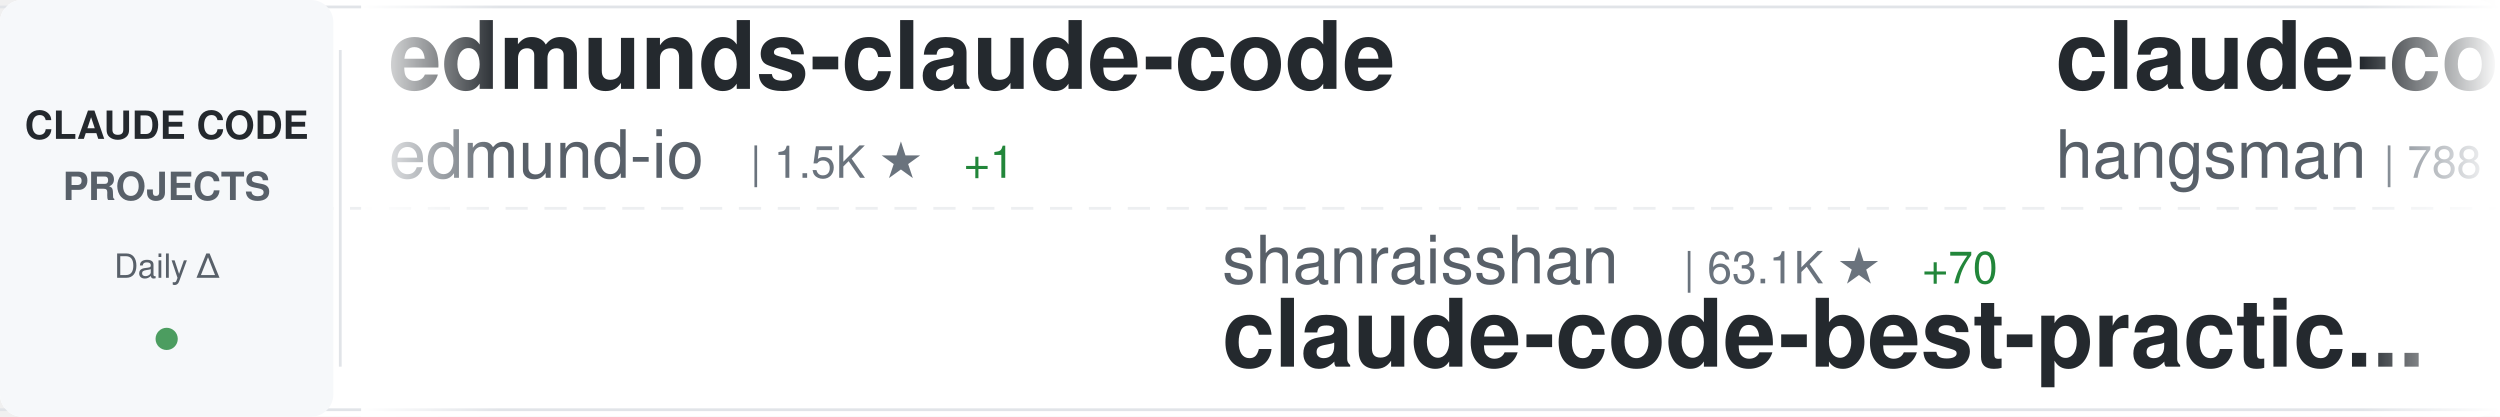
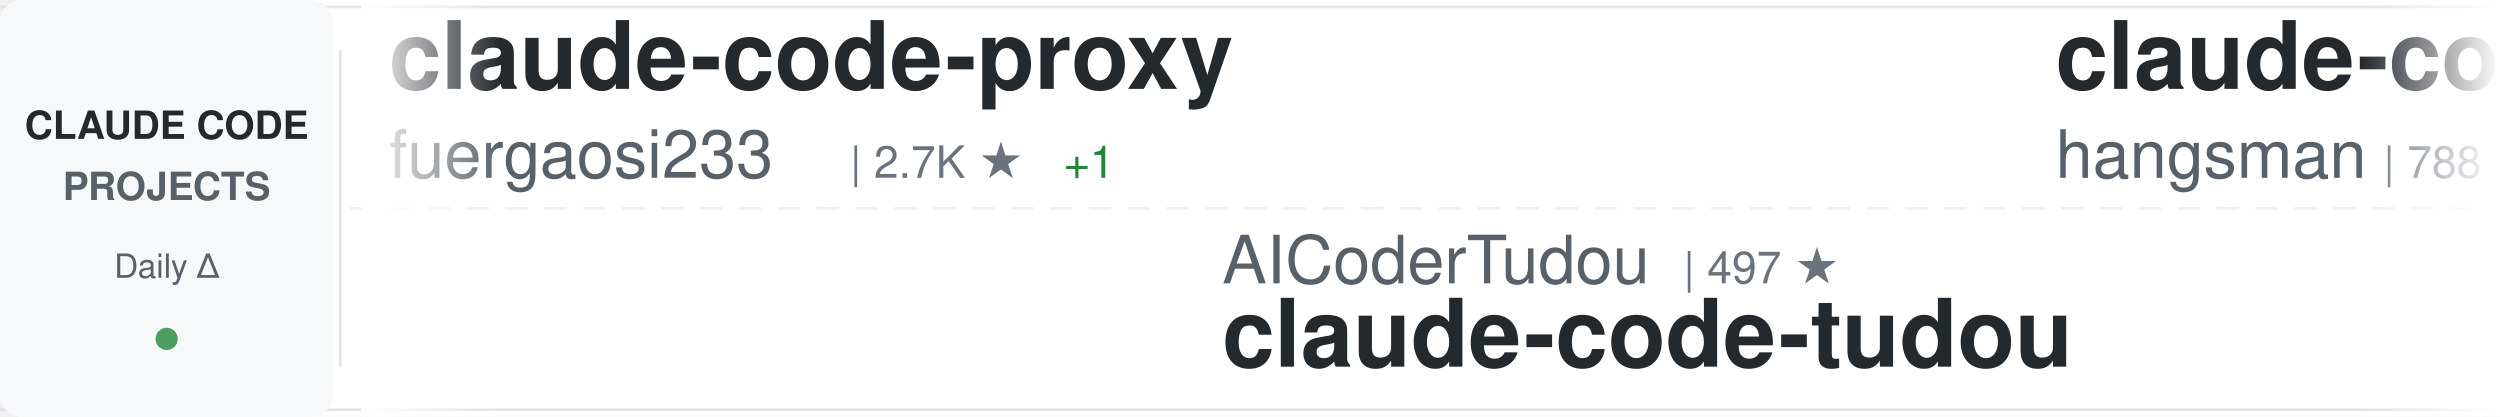
<svg xmlns="http://www.w3.org/2000/svg" width="900" height="150">
  <defs>
    <linearGradient id="awesomeLeftFade" x1="0%" y1="0%" x2="100%" y2="0%">
      <stop offset="0%" style="stop-color:#ffffff;stop-opacity:1" />
      <stop offset="100%" style="stop-color:#ffffff;stop-opacity:0" />
    </linearGradient>
    <linearGradient id="awesomeRightFade" x1="0%" y1="0%" x2="100%" y2="0%">
      <stop offset="0%" style="stop-color:#ffffff;stop-opacity:0" />
      <stop offset="100%" style="stop-color:#ffffff;stop-opacity:1" />
    </linearGradient>
  </defs>
  <rect width="900" height="150" fill="#ffffff" rx="8" />
  <rect x="0" y="2" width="900" height="1" fill="#e1e4e8" />
  <rect x="0" y="147" width="900" height="1" fill="#e1e4e8" />
  <line x1="0" y1="75" x2="900" y2="75" stroke="#e1e4e8" stroke-width="1" stroke-dasharray="8 6" opacity="0.6" />
  <rect x="0" y="0" width="120" height="150" fill="#f6f8fa" rx="8" />
  <text x="60" y="50" font-family="-apple-system, BlinkMacSystemFont, 'Segoe UI', Helvetica, Arial, sans-serif" font-size="14" font-weight="600" fill="#24292e" text-anchor="middle">CLAUDE CODE</text>
  <text x="60" y="72" font-family="-apple-system, BlinkMacSystemFont, 'Segoe UI', Helvetica, Arial, sans-serif" font-size="14" font-weight="600" fill="#586069" text-anchor="middle">PROJECTS</text>
  <text x="60" y="100" font-family="-apple-system, BlinkMacSystemFont, 'Segoe UI', Helvetica, Arial, sans-serif" font-size="12" font-weight="500" fill="#586069" text-anchor="middle">Daily Δ</text>
  <circle cx="60" cy="122" r="4" fill="#22863a" opacity="0.8" />
  <rect x="122" y="18" width="1" height="114" fill="#e1e4e8" />
  <clipPath id="awesomeTickerClip">
    <rect x="130" y="0" width="770" height="150" />
  </clipPath>
  <g clip-path="url(#awesomeTickerClip)">
    <g id="awesomeTickerItems">
      <animateTransform attributeName="transform" attributeType="XML" type="translate" from="0 0" to="-3000 0" dur="54s" repeatCount="indefinite" />
      <g transform="translate(0, 0)">
-         <text x="140" y="32" font-family="-apple-system, BlinkMacSystemFont, 'Segoe UI', Helvetica, Arial, sans-serif" font-size="34" font-weight="600" fill="#24292e">edmunds-claude-code</text>
-         <text x="140" y="64" font-family="-apple-system, BlinkMacSystemFont, 'Segoe UI', Helvetica, Arial, sans-serif" font-size="24" font-weight="400" fill="#586069">edmund-io</text>
-         <text x="270" y="64" font-family="-apple-system, BlinkMacSystemFont, 'Segoe UI', Helvetica, Arial, sans-serif" font-size="16" font-weight="500" fill="#6a737d">| 1.5K ★</text>
-         <text x="347" y="64" font-family="-apple-system, BlinkMacSystemFont, 'Segoe UI', Helvetica, Arial, sans-serif" font-size="16" font-weight="500" fill="#22863a"> +1</text>
+         <text x="140" y="32" font-family="-apple-system, BlinkMacSystemFont, 'Segoe UI', Helvetica, Arial, sans-serif" font-size="34" font-weight="600" fill="#24292e">claude-code-proxy</text>
+         <text x="140" y="64" font-family="-apple-system, BlinkMacSystemFont, 'Segoe UI', Helvetica, Arial, sans-serif" font-size="24" font-weight="400" fill="#586069">fuergaosi233</text>
+         <text x="306" y="64" font-family="-apple-system, BlinkMacSystemFont, 'Segoe UI', Helvetica, Arial, sans-serif" font-size="16" font-weight="500" fill="#6a737d">| 2.7K ★</text>
+         <text x="383" y="64" font-family="-apple-system, BlinkMacSystemFont, 'Segoe UI', Helvetica, Arial, sans-serif" font-size="16" font-weight="500" fill="#22863a"> +1</text>
      </g>
      <g transform="translate(300, 0)">
-         <text x="140" y="102" font-family="-apple-system, BlinkMacSystemFont, 'Segoe UI', Helvetica, Arial, sans-serif" font-size="24" font-weight="400" fill="#586069">shanraisshan</text>
-         <text x="306" y="102" font-family="-apple-system, BlinkMacSystemFont, 'Segoe UI', Helvetica, Arial, sans-serif" font-size="16" font-weight="500" fill="#6a737d">| 63.1K ★</text>
-         <text x="392" y="102" font-family="-apple-system, BlinkMacSystemFont, 'Segoe UI', Helvetica, Arial, sans-serif" font-size="16" font-weight="500" fill="#22863a"> +70</text>
-         <text x="140" y="132" font-family="-apple-system, BlinkMacSystemFont, 'Segoe UI', Helvetica, Arial, sans-serif" font-size="34" font-weight="600" fill="#24292e">claude-code-best-practic...</text>
+         <text x="140" y="102" font-family="-apple-system, BlinkMacSystemFont, 'Segoe UI', Helvetica, Arial, sans-serif" font-size="24" font-weight="400" fill="#586069">AICoderTudou</text>
+         <text x="306" y="102" font-family="-apple-system, BlinkMacSystemFont, 'Segoe UI', Helvetica, Arial, sans-serif" font-size="16" font-weight="500" fill="#6a737d">| 497 ★</text>
+         <text x="140" y="132" font-family="-apple-system, BlinkMacSystemFont, 'Segoe UI', Helvetica, Arial, sans-serif" font-size="34" font-weight="600" fill="#24292e">claude-code-tudou</text>
      </g>
      <g transform="translate(600, 0)">
        <text x="140" y="32" font-family="-apple-system, BlinkMacSystemFont, 'Segoe UI', Helvetica, Arial, sans-serif" font-size="34" font-weight="600" fill="#24292e">claude-code-source</text>
        <text x="140" y="64" font-family="-apple-system, BlinkMacSystemFont, 'Segoe UI', Helvetica, Arial, sans-serif" font-size="24" font-weight="400" fill="#586069">hangsman</text>
        <text x="258" y="64" font-family="-apple-system, BlinkMacSystemFont, 'Segoe UI', Helvetica, Arial, sans-serif" font-size="16" font-weight="500" fill="#6a737d">| 788 ★</text>
        <text x="326" y="64" font-family="-apple-system, BlinkMacSystemFont, 'Segoe UI', Helvetica, Arial, sans-serif" font-size="16" font-weight="500" fill="#22863a"> +1</text>
      </g>
      <g transform="translate(900, 0)">
-         <text x="140" y="102" font-family="-apple-system, BlinkMacSystemFont, 'Segoe UI', Helvetica, Arial, sans-serif" font-size="24" font-weight="400" fill="#586069">krusemediallc</text>
-         <text x="318" y="102" font-family="-apple-system, BlinkMacSystemFont, 'Segoe UI', Helvetica, Arial, sans-serif" font-size="16" font-weight="500" fill="#6a737d">| 1.0K ★</text>
-         <text x="395" y="102" font-family="-apple-system, BlinkMacSystemFont, 'Segoe UI', Helvetica, Arial, sans-serif" font-size="16" font-weight="500" fill="#22863a"> +4</text>
-         <text x="140" y="132" font-family="-apple-system, BlinkMacSystemFont, 'Segoe UI', Helvetica, Arial, sans-serif" font-size="34" font-weight="600" fill="#24292e">arcads-claude-code</text>
+         <text x="140" y="102" font-family="-apple-system, BlinkMacSystemFont, 'Segoe UI', Helvetica, Arial, sans-serif" font-size="24" font-weight="400" fill="#586069">Yeachan-Heo</text>
+         <text x="294" y="102" font-family="-apple-system, BlinkMacSystemFont, 'Segoe UI', Helvetica, Arial, sans-serif" font-size="16" font-weight="500" fill="#6a737d">| 37.9K ★</text>
+         <text x="380" y="102" font-family="-apple-system, BlinkMacSystemFont, 'Segoe UI', Helvetica, Arial, sans-serif" font-size="16" font-weight="500" fill="#22863a"> +27</text>
+         <text x="140" y="132" font-family="-apple-system, BlinkMacSystemFont, 'Segoe UI', Helvetica, Arial, sans-serif" font-size="34" font-weight="600" fill="#24292e">oh-my-claudecode</text>
      </g>
      <g transform="translate(1200, 0)">
-         <text x="140" y="32" font-family="-apple-system, BlinkMacSystemFont, 'Segoe UI', Helvetica, Arial, sans-serif" font-size="34" font-weight="600" fill="#24292e">sc-claude-code-files</text>
-         <text x="140" y="64" font-family="-apple-system, BlinkMacSystemFont, 'Segoe UI', Helvetica, Arial, sans-serif" font-size="24" font-weight="400" fill="#586069">https-deeplearning-ai</text>
-         <text x="414" y="64" font-family="-apple-system, BlinkMacSystemFont, 'Segoe UI', Helvetica, Arial, sans-serif" font-size="16" font-weight="500" fill="#6a737d">| 534 ★</text>
-       </g>
-       <g transform="translate(1500, 0)">
-         <text x="140" y="102" font-family="-apple-system, BlinkMacSystemFont, 'Segoe UI', Helvetica, Arial, sans-serif" font-size="24" font-weight="400" fill="#586069">huangserva</text>
-         <text x="282" y="102" font-family="-apple-system, BlinkMacSystemFont, 'Segoe UI', Helvetica, Arial, sans-serif" font-size="16" font-weight="500" fill="#6a737d">| 621 ★</text>
-         <text x="140" y="132" font-family="-apple-system, BlinkMacSystemFont, 'Segoe UI', Helvetica, Arial, sans-serif" font-size="34" font-weight="600" fill="#24292e">claude-code-cli</text>
-       </g>
-       <g transform="translate(1800, 0)">
-         <text x="140" y="32" font-family="-apple-system, BlinkMacSystemFont, 'Segoe UI', Helvetica, Arial, sans-serif" font-size="34" font-weight="600" fill="#24292e">skills</text>
-         <text x="140" y="64" font-family="-apple-system, BlinkMacSystemFont, 'Segoe UI', Helvetica, Arial, sans-serif" font-size="24" font-weight="400" fill="#586069">anthropics</text>
-         <text x="282" y="64" font-family="-apple-system, BlinkMacSystemFont, 'Segoe UI', Helvetica, Arial, sans-serif" font-size="16" font-weight="500" fill="#6a737d">| 162.4K ★</text>
-         <text x="377" y="64" font-family="-apple-system, BlinkMacSystemFont, 'Segoe UI', Helvetica, Arial, sans-serif" font-size="16" font-weight="500" fill="#22863a"> +312</text>
-       </g>
-       <g transform="translate(2100, 0)">
-         <text x="140" y="102" font-family="-apple-system, BlinkMacSystemFont, 'Segoe UI', Helvetica, Arial, sans-serif" font-size="24" font-weight="400" fill="#586069">anthropics</text>
-         <text x="282" y="102" font-family="-apple-system, BlinkMacSystemFont, 'Segoe UI', Helvetica, Arial, sans-serif" font-size="16" font-weight="500" fill="#6a737d">| 916 ★</text>
-         <text x="350" y="102" font-family="-apple-system, BlinkMacSystemFont, 'Segoe UI', Helvetica, Arial, sans-serif" font-size="16" font-weight="500" fill="#22863a"> +3</text>
-         <text x="140" y="132" font-family="-apple-system, BlinkMacSystemFont, 'Segoe UI', Helvetica, Arial, sans-serif" font-size="34" font-weight="600" fill="#24292e">claude-code-base-action</text>
-       </g>
-       <g transform="translate(2400, 0)">
-         <text x="140" y="32" font-family="-apple-system, BlinkMacSystemFont, 'Segoe UI', Helvetica, Arial, sans-serif" font-size="34" font-weight="600" fill="#24292e">claude-code-infrastructu...</text>
-         <text x="140" y="64" font-family="-apple-system, BlinkMacSystemFont, 'Segoe UI', Helvetica, Arial, sans-serif" font-size="24" font-weight="400" fill="#586069">diet103</text>
-         <text x="246" y="64" font-family="-apple-system, BlinkMacSystemFont, 'Segoe UI', Helvetica, Arial, sans-serif" font-size="16" font-weight="500" fill="#6a737d">| 9.8K ★</text>
-         <text x="323" y="64" font-family="-apple-system, BlinkMacSystemFont, 'Segoe UI', Helvetica, Arial, sans-serif" font-size="16" font-weight="500" fill="#22863a"> +4</text>
-       </g>
-       <g transform="translate(2700, 0)">
-         <text x="140" y="102" font-family="-apple-system, BlinkMacSystemFont, 'Segoe UI', Helvetica, Arial, sans-serif" font-size="24" font-weight="400" fill="#586069">JrCx7scC</text>
-         <text x="258" y="102" font-family="-apple-system, BlinkMacSystemFont, 'Segoe UI', Helvetica, Arial, sans-serif" font-size="16" font-weight="500" fill="#6a737d">| 371 ★</text>
-         <text x="140" y="132" font-family="-apple-system, BlinkMacSystemFont, 'Segoe UI', Helvetica, Arial, sans-serif" font-size="34" font-weight="600" fill="#24292e">claude-code-source</text>
-       </g>
-       <g transform="translate(3000, 0)">
        <text x="140" y="32" font-family="-apple-system, BlinkMacSystemFont, 'Segoe UI', Helvetica, Arial, sans-serif" font-size="34" font-weight="600" fill="#24292e">edmunds-claude-code</text>
        <text x="140" y="64" font-family="-apple-system, BlinkMacSystemFont, 'Segoe UI', Helvetica, Arial, sans-serif" font-size="24" font-weight="400" fill="#586069">edmund-io</text>
        <text x="270" y="64" font-family="-apple-system, BlinkMacSystemFont, 'Segoe UI', Helvetica, Arial, sans-serif" font-size="16" font-weight="500" fill="#6a737d">| 1.5K ★</text>
        <text x="347" y="64" font-family="-apple-system, BlinkMacSystemFont, 'Segoe UI', Helvetica, Arial, sans-serif" font-size="16" font-weight="500" fill="#22863a"> +1</text>
      </g>
+       <g transform="translate(1500, 0)">
+         <text x="140" y="102" font-family="-apple-system, BlinkMacSystemFont, 'Segoe UI', Helvetica, Arial, sans-serif" font-size="24" font-weight="400" fill="#586069">affaan-m</text>
+         <text x="258" y="102" font-family="-apple-system, BlinkMacSystemFont, 'Segoe UI', Helvetica, Arial, sans-serif" font-size="16" font-weight="500" fill="#6a737d">| 231.0K ★</text>
+         <text x="353" y="102" font-family="-apple-system, BlinkMacSystemFont, 'Segoe UI', Helvetica, Arial, sans-serif" font-size="16" font-weight="500" fill="#22863a"> +284</text>
+         <text x="140" y="132" font-family="-apple-system, BlinkMacSystemFont, 'Segoe UI', Helvetica, Arial, sans-serif" font-size="34" font-weight="600" fill="#24292e">ECC</text>
+       </g>
+       <g transform="translate(1800, 0)">
+         <text x="140" y="32" font-family="-apple-system, BlinkMacSystemFont, 'Segoe UI', Helvetica, Arial, sans-serif" font-size="34" font-weight="600" fill="#24292e">ClaudeCode</text>
+         <text x="140" y="64" font-family="-apple-system, BlinkMacSystemFont, 'Segoe UI', Helvetica, Arial, sans-serif" font-size="24" font-weight="400" fill="#586069">guanshan</text>
+         <text x="258" y="64" font-family="-apple-system, BlinkMacSystemFont, 'Segoe UI', Helvetica, Arial, sans-serif" font-size="16" font-weight="500" fill="#6a737d">| 61 ★</text>
+       </g>
+       <g transform="translate(2100, 0)">
+         <text x="140" y="102" font-family="-apple-system, BlinkMacSystemFont, 'Segoe UI', Helvetica, Arial, sans-serif" font-size="24" font-weight="400" fill="#586069">disler</text>
+         <text x="234" y="102" font-family="-apple-system, BlinkMacSystemFont, 'Segoe UI', Helvetica, Arial, sans-serif" font-size="16" font-weight="500" fill="#6a737d">| 3.8K ★</text>
+         <text x="311" y="102" font-family="-apple-system, BlinkMacSystemFont, 'Segoe UI', Helvetica, Arial, sans-serif" font-size="16" font-weight="500" fill="#22863a"> +3</text>
+         <text x="140" y="132" font-family="-apple-system, BlinkMacSystemFont, 'Segoe UI', Helvetica, Arial, sans-serif" font-size="34" font-weight="600" fill="#24292e">claude-code-hooks-master...</text>
+       </g>
+       <g transform="translate(2400, 0)">
+         <text x="140" y="32" font-family="-apple-system, BlinkMacSystemFont, 'Segoe UI', Helvetica, Arial, sans-serif" font-size="34" font-weight="600" fill="#24292e">claude-code-source-code-...</text>
+         <text x="140" y="64" font-family="-apple-system, BlinkMacSystemFont, 'Segoe UI', Helvetica, Arial, sans-serif" font-size="24" font-weight="400" fill="#586069">ghuntley</text>
+         <text x="258" y="64" font-family="-apple-system, BlinkMacSystemFont, 'Segoe UI', Helvetica, Arial, sans-serif" font-size="16" font-weight="500" fill="#6a737d">| 988 ★</text>
+       </g>
+       <g transform="translate(2700, 0)">
+         <text x="140" y="102" font-family="-apple-system, BlinkMacSystemFont, 'Segoe UI', Helvetica, Arial, sans-serif" font-size="24" font-weight="400" fill="#586069">OrcaWhisper</text>
+         <text x="294" y="102" font-family="-apple-system, BlinkMacSystemFont, 'Segoe UI', Helvetica, Arial, sans-serif" font-size="16" font-weight="500" fill="#6a737d">| 85 ★</text>
+         <text x="140" y="132" font-family="-apple-system, BlinkMacSystemFont, 'Segoe UI', Helvetica, Arial, sans-serif" font-size="34" font-weight="600" fill="#24292e">Claude-Code</text>
+       </g>
+       <g transform="translate(3000, 0)">
+         <text x="140" y="32" font-family="-apple-system, BlinkMacSystemFont, 'Segoe UI', Helvetica, Arial, sans-serif" font-size="34" font-weight="600" fill="#24292e">claude-code-proxy</text>
+         <text x="140" y="64" font-family="-apple-system, BlinkMacSystemFont, 'Segoe UI', Helvetica, Arial, sans-serif" font-size="24" font-weight="400" fill="#586069">fuergaosi233</text>
+         <text x="306" y="64" font-family="-apple-system, BlinkMacSystemFont, 'Segoe UI', Helvetica, Arial, sans-serif" font-size="16" font-weight="500" fill="#6a737d">| 2.7K ★</text>
+         <text x="383" y="64" font-family="-apple-system, BlinkMacSystemFont, 'Segoe UI', Helvetica, Arial, sans-serif" font-size="16" font-weight="500" fill="#22863a"> +1</text>
+       </g>
      <g transform="translate(3300, 0)">
-         <text x="140" y="102" font-family="-apple-system, BlinkMacSystemFont, 'Segoe UI', Helvetica, Arial, sans-serif" font-size="24" font-weight="400" fill="#586069">shanraisshan</text>
-         <text x="306" y="102" font-family="-apple-system, BlinkMacSystemFont, 'Segoe UI', Helvetica, Arial, sans-serif" font-size="16" font-weight="500" fill="#6a737d">| 63.1K ★</text>
-         <text x="392" y="102" font-family="-apple-system, BlinkMacSystemFont, 'Segoe UI', Helvetica, Arial, sans-serif" font-size="16" font-weight="500" fill="#22863a"> +70</text>
-         <text x="140" y="132" font-family="-apple-system, BlinkMacSystemFont, 'Segoe UI', Helvetica, Arial, sans-serif" font-size="34" font-weight="600" fill="#24292e">claude-code-best-practic...</text>
+         <text x="140" y="102" font-family="-apple-system, BlinkMacSystemFont, 'Segoe UI', Helvetica, Arial, sans-serif" font-size="24" font-weight="400" fill="#586069">AICoderTudou</text>
+         <text x="306" y="102" font-family="-apple-system, BlinkMacSystemFont, 'Segoe UI', Helvetica, Arial, sans-serif" font-size="16" font-weight="500" fill="#6a737d">| 497 ★</text>
+         <text x="140" y="132" font-family="-apple-system, BlinkMacSystemFont, 'Segoe UI', Helvetica, Arial, sans-serif" font-size="34" font-weight="600" fill="#24292e">claude-code-tudou</text>
      </g>
      <g transform="translate(3600, 0)">
        <text x="140" y="32" font-family="-apple-system, BlinkMacSystemFont, 'Segoe UI', Helvetica, Arial, sans-serif" font-size="34" font-weight="600" fill="#24292e">claude-code-source</text>
        <text x="140" y="64" font-family="-apple-system, BlinkMacSystemFont, 'Segoe UI', Helvetica, Arial, sans-serif" font-size="24" font-weight="400" fill="#586069">hangsman</text>
        <text x="258" y="64" font-family="-apple-system, BlinkMacSystemFont, 'Segoe UI', Helvetica, Arial, sans-serif" font-size="16" font-weight="500" fill="#6a737d">| 788 ★</text>
        <text x="326" y="64" font-family="-apple-system, BlinkMacSystemFont, 'Segoe UI', Helvetica, Arial, sans-serif" font-size="16" font-weight="500" fill="#22863a"> +1</text>
      </g>
      <g transform="translate(3900, 0)">
-         <text x="140" y="102" font-family="-apple-system, BlinkMacSystemFont, 'Segoe UI', Helvetica, Arial, sans-serif" font-size="24" font-weight="400" fill="#586069">krusemediallc</text>
-         <text x="318" y="102" font-family="-apple-system, BlinkMacSystemFont, 'Segoe UI', Helvetica, Arial, sans-serif" font-size="16" font-weight="500" fill="#6a737d">| 1.0K ★</text>
-         <text x="395" y="102" font-family="-apple-system, BlinkMacSystemFont, 'Segoe UI', Helvetica, Arial, sans-serif" font-size="16" font-weight="500" fill="#22863a"> +4</text>
-         <text x="140" y="132" font-family="-apple-system, BlinkMacSystemFont, 'Segoe UI', Helvetica, Arial, sans-serif" font-size="34" font-weight="600" fill="#24292e">arcads-claude-code</text>
+         <text x="140" y="102" font-family="-apple-system, BlinkMacSystemFont, 'Segoe UI', Helvetica, Arial, sans-serif" font-size="24" font-weight="400" fill="#586069">Yeachan-Heo</text>
+         <text x="294" y="102" font-family="-apple-system, BlinkMacSystemFont, 'Segoe UI', Helvetica, Arial, sans-serif" font-size="16" font-weight="500" fill="#6a737d">| 37.9K ★</text>
+         <text x="380" y="102" font-family="-apple-system, BlinkMacSystemFont, 'Segoe UI', Helvetica, Arial, sans-serif" font-size="16" font-weight="500" fill="#22863a"> +27</text>
+         <text x="140" y="132" font-family="-apple-system, BlinkMacSystemFont, 'Segoe UI', Helvetica, Arial, sans-serif" font-size="34" font-weight="600" fill="#24292e">oh-my-claudecode</text>
      </g>
    </g>
  </g>
  <rect x="130" y="0" width="50" height="150" fill="url(#awesomeLeftFade)" />
  <rect x="850" y="0" width="50" height="150" fill="url(#awesomeRightFade)" />
</svg>
